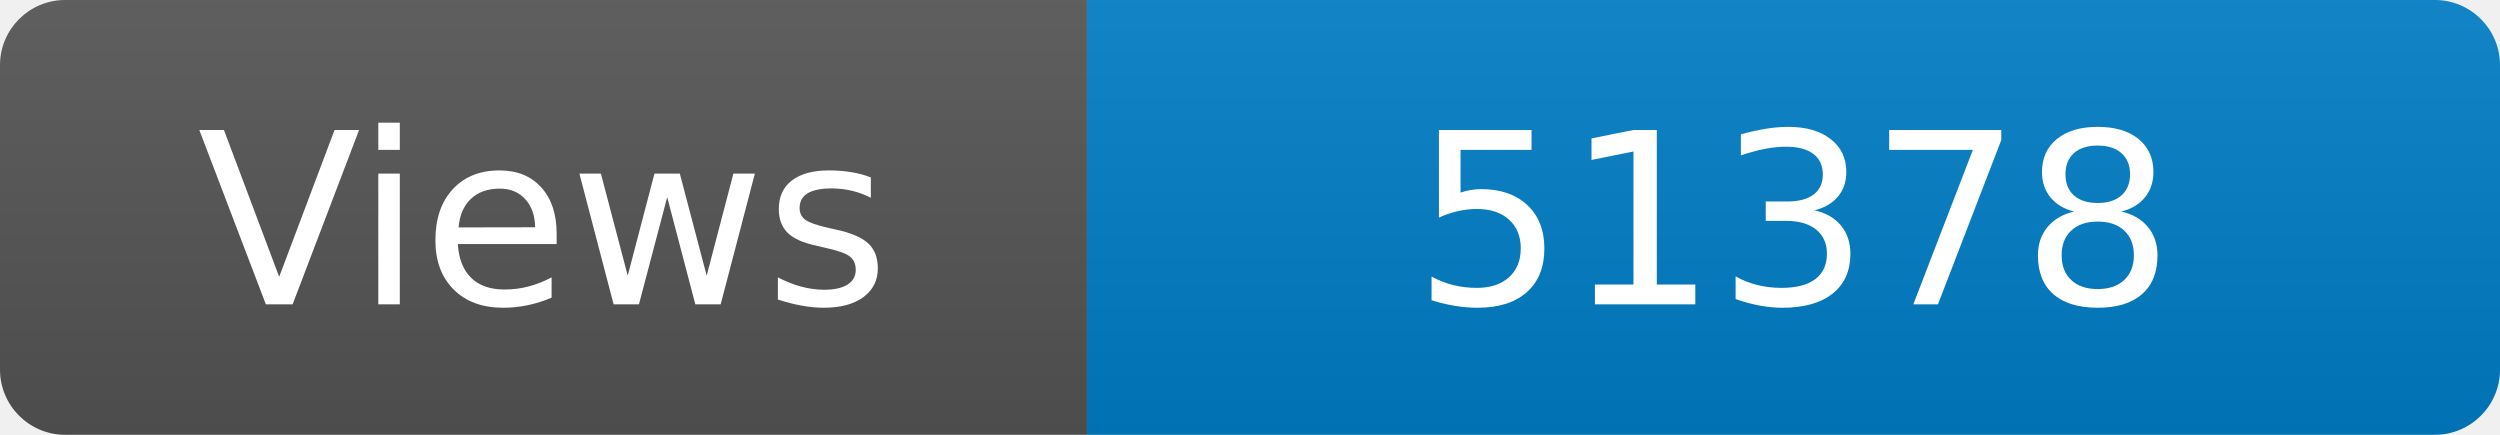
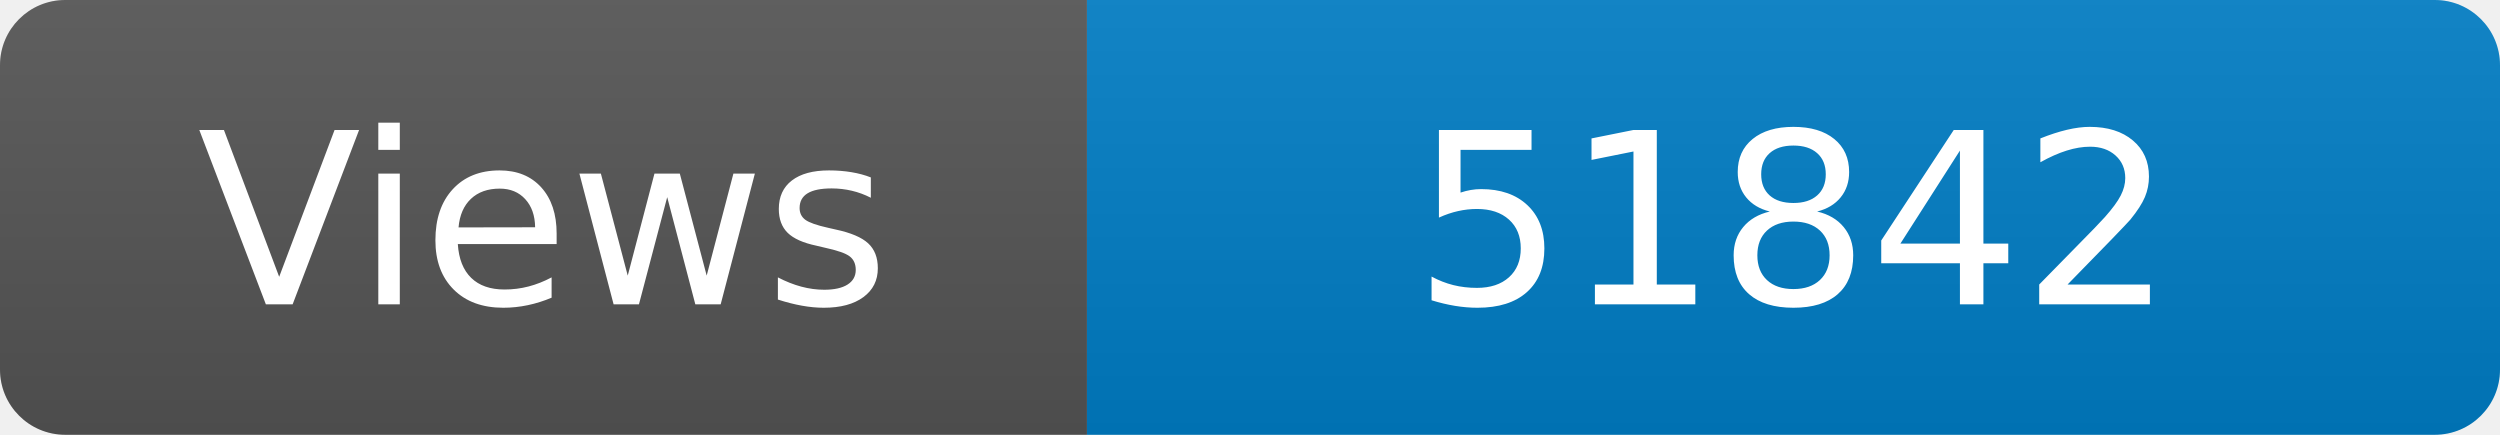
<svg xmlns="http://www.w3.org/2000/svg" width="115" height="20" role="img" aria-label="Maintained?: yes">
  <linearGradient id="s" x2="0" y2="100%">
    <stop offset="0" stop-color="#bbb" stop-opacity=".1" />
    <stop offset="1" stop-opacity=".1" />
  </linearGradient>
  <clipPath id="r">
    <rect width="115" height="20" rx="3" fill="#fff" />
  </clipPath>
  <g clip-path="url(#r)">
    <rect width="50" height="20" fill="#555" />
    <rect x="50" width="160" height="20" fill="#007ec6" />
    <rect width="115" height="20" fill="url(#s)" />
  </g>
  <g fill="#fff" text-anchor="middle" font-family="Verdana,Geneva,DejaVu Sans,sans-serif" font-size="110">
    <text x="250" y="140" transform="scale(.1)" fill="#fff">Views</text>
-     <text x="825" y="140" transform="scale(.1)" fill="#fff">51378</text>
+     <text x="825" y="140" transform="scale(.1)" fill="#fff">51842</text>
  </g>
</svg>
